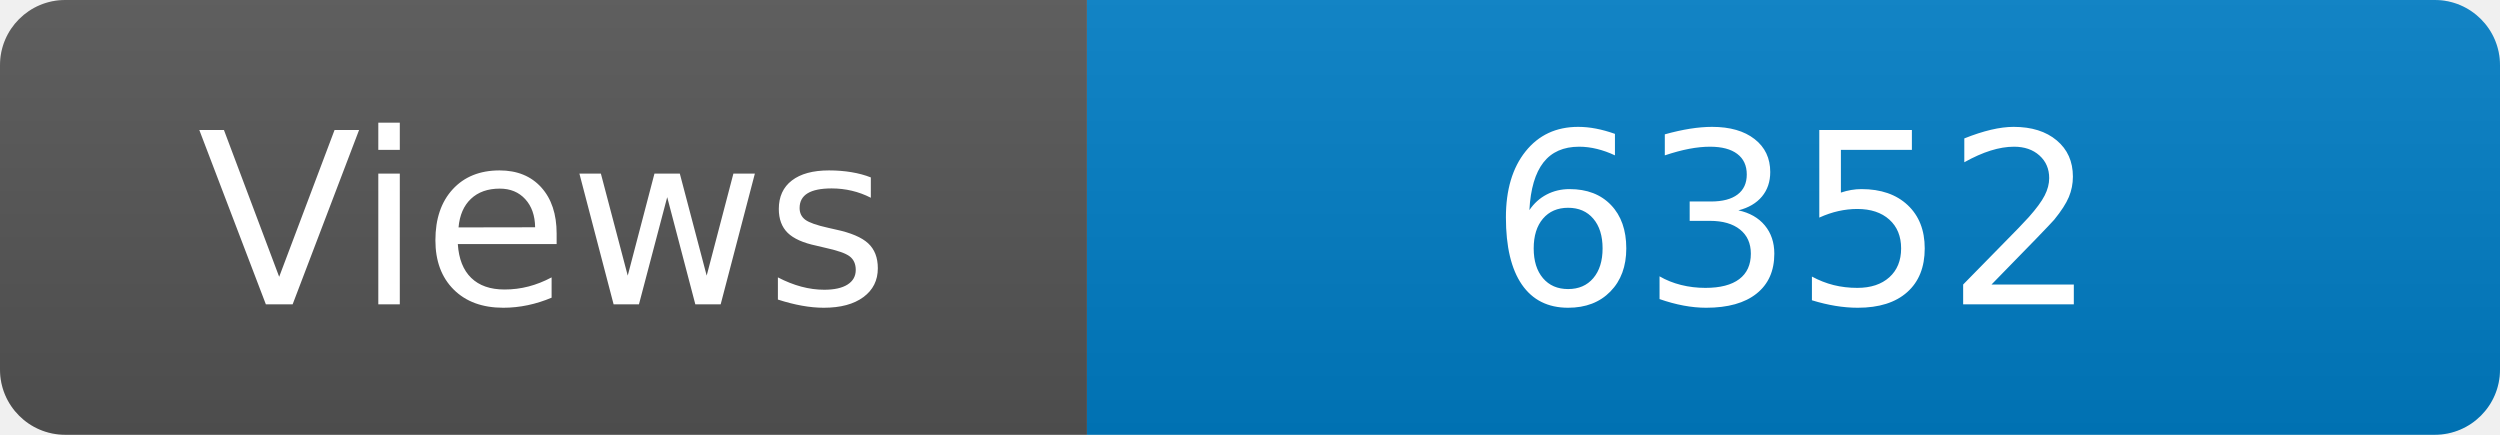
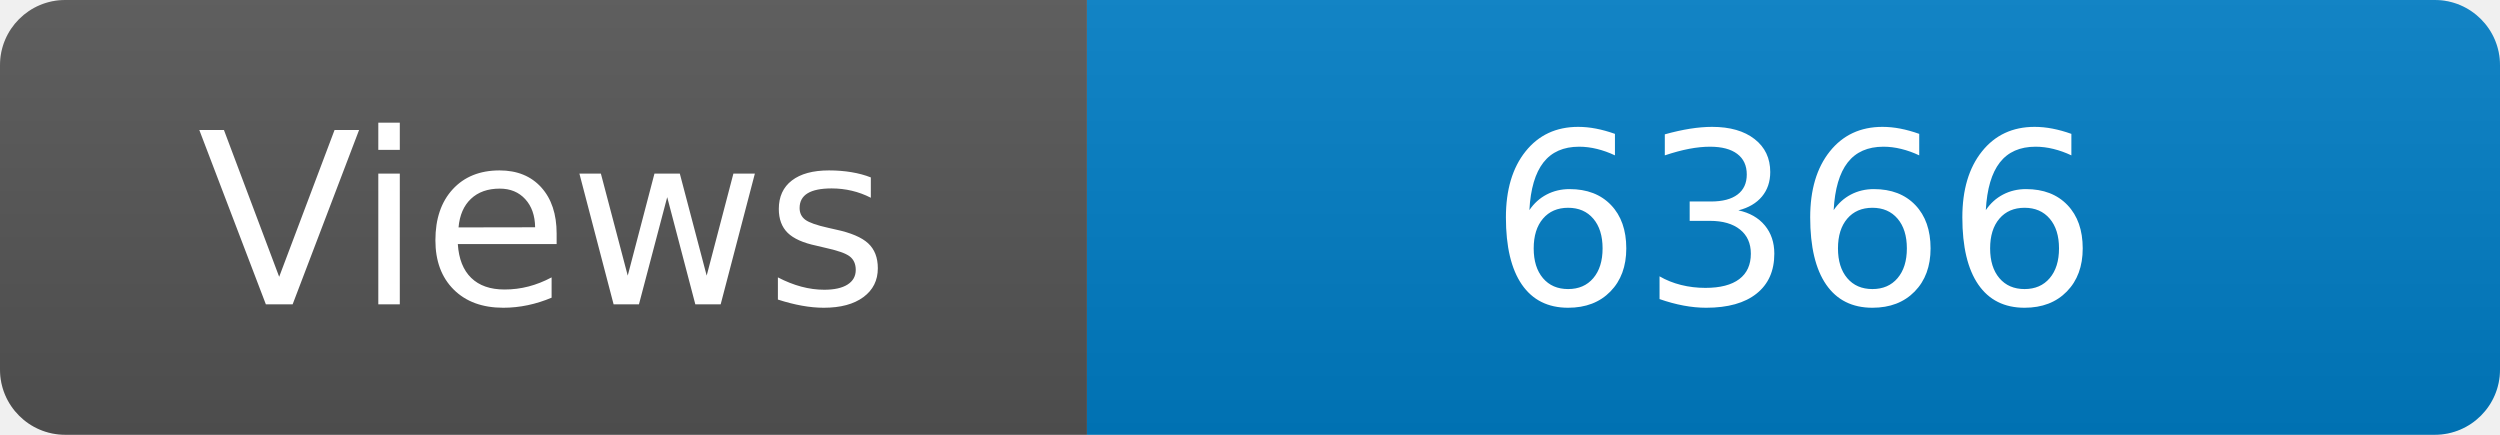
<svg xmlns="http://www.w3.org/2000/svg" width="115" height="20" role="img" aria-label="Maintained?: yes">
  <linearGradient id="s" x2="0" y2="100%">
    <stop offset="0" stop-color="#bbb" stop-opacity=".1" />
    <stop offset="1" stop-opacity=".1" />
  </linearGradient>
  <clipPath id="r">
    <rect width="115" height="20" rx="3" fill="#fff" />
  </clipPath>
  <g clip-path="url(#r)">
    <rect width="50" height="20" fill="#555" />
    <rect x="50" width="160" height="20" fill="#007ec6" />
    <rect width="115" height="20" fill="url(#s)" />
  </g>
  <g fill="#fff" text-anchor="middle" font-family="Verdana,Geneva,DejaVu Sans,sans-serif" font-size="110">
    <text x="250" y="140" transform="scale(.1)" fill="#fff">Views</text>
-     <text x="825" y="140" transform="scale(.1)" fill="#fff">6352</text>
+     <text x="825" y="140" transform="scale(.1)" fill="#fff">6366</text>
  </g>
</svg>
